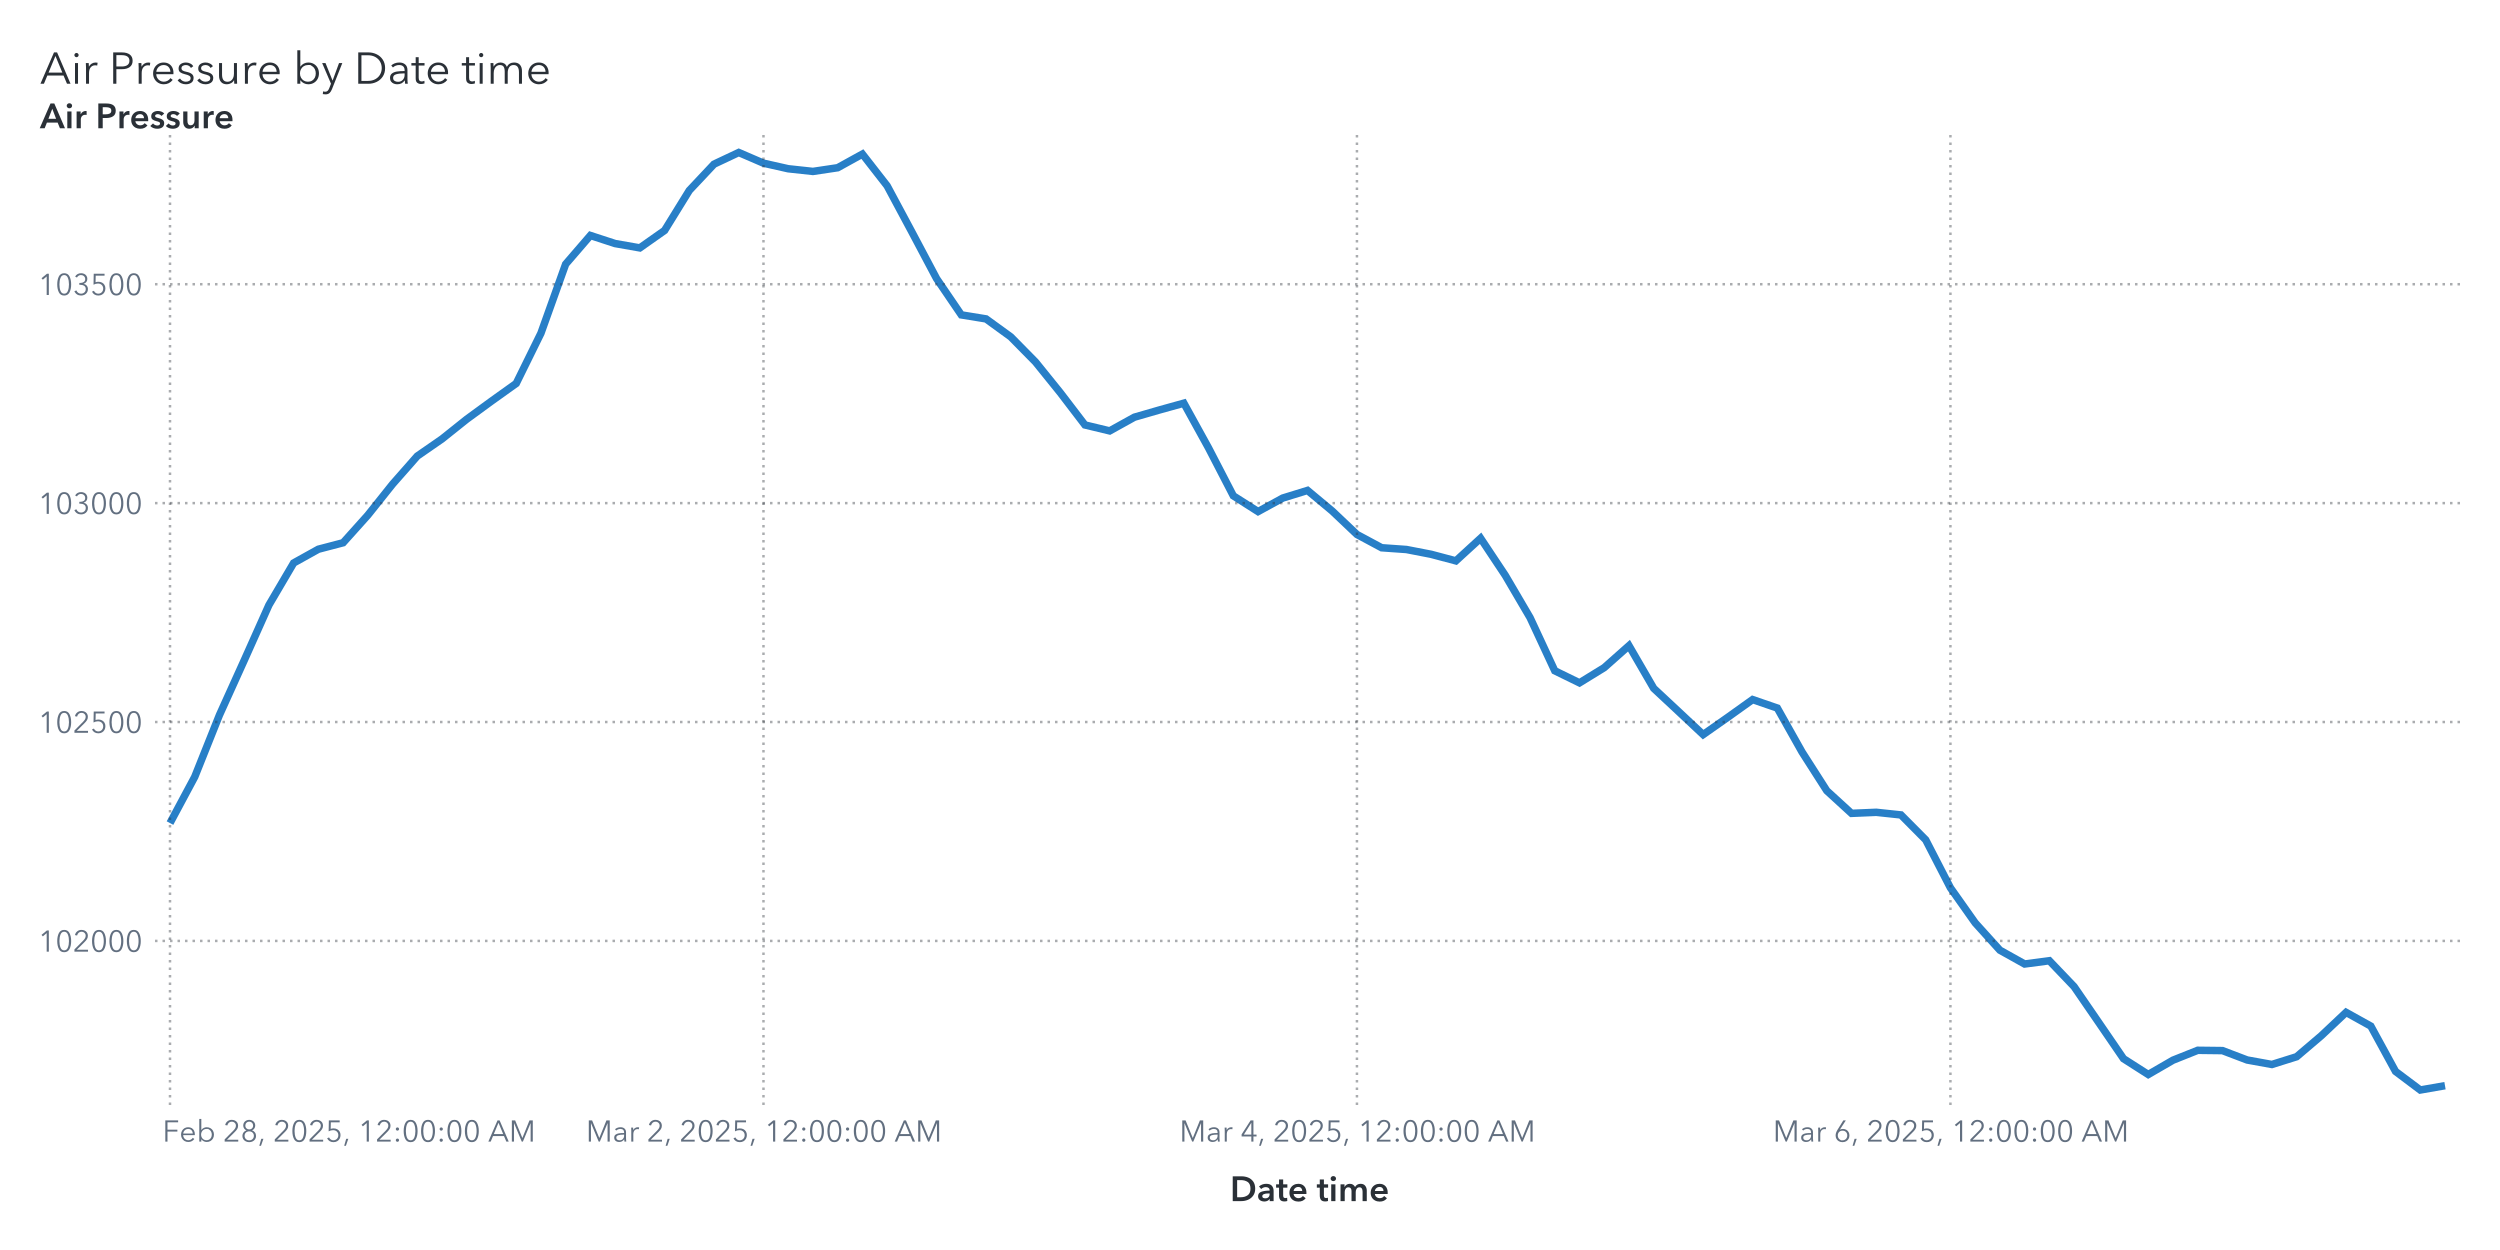
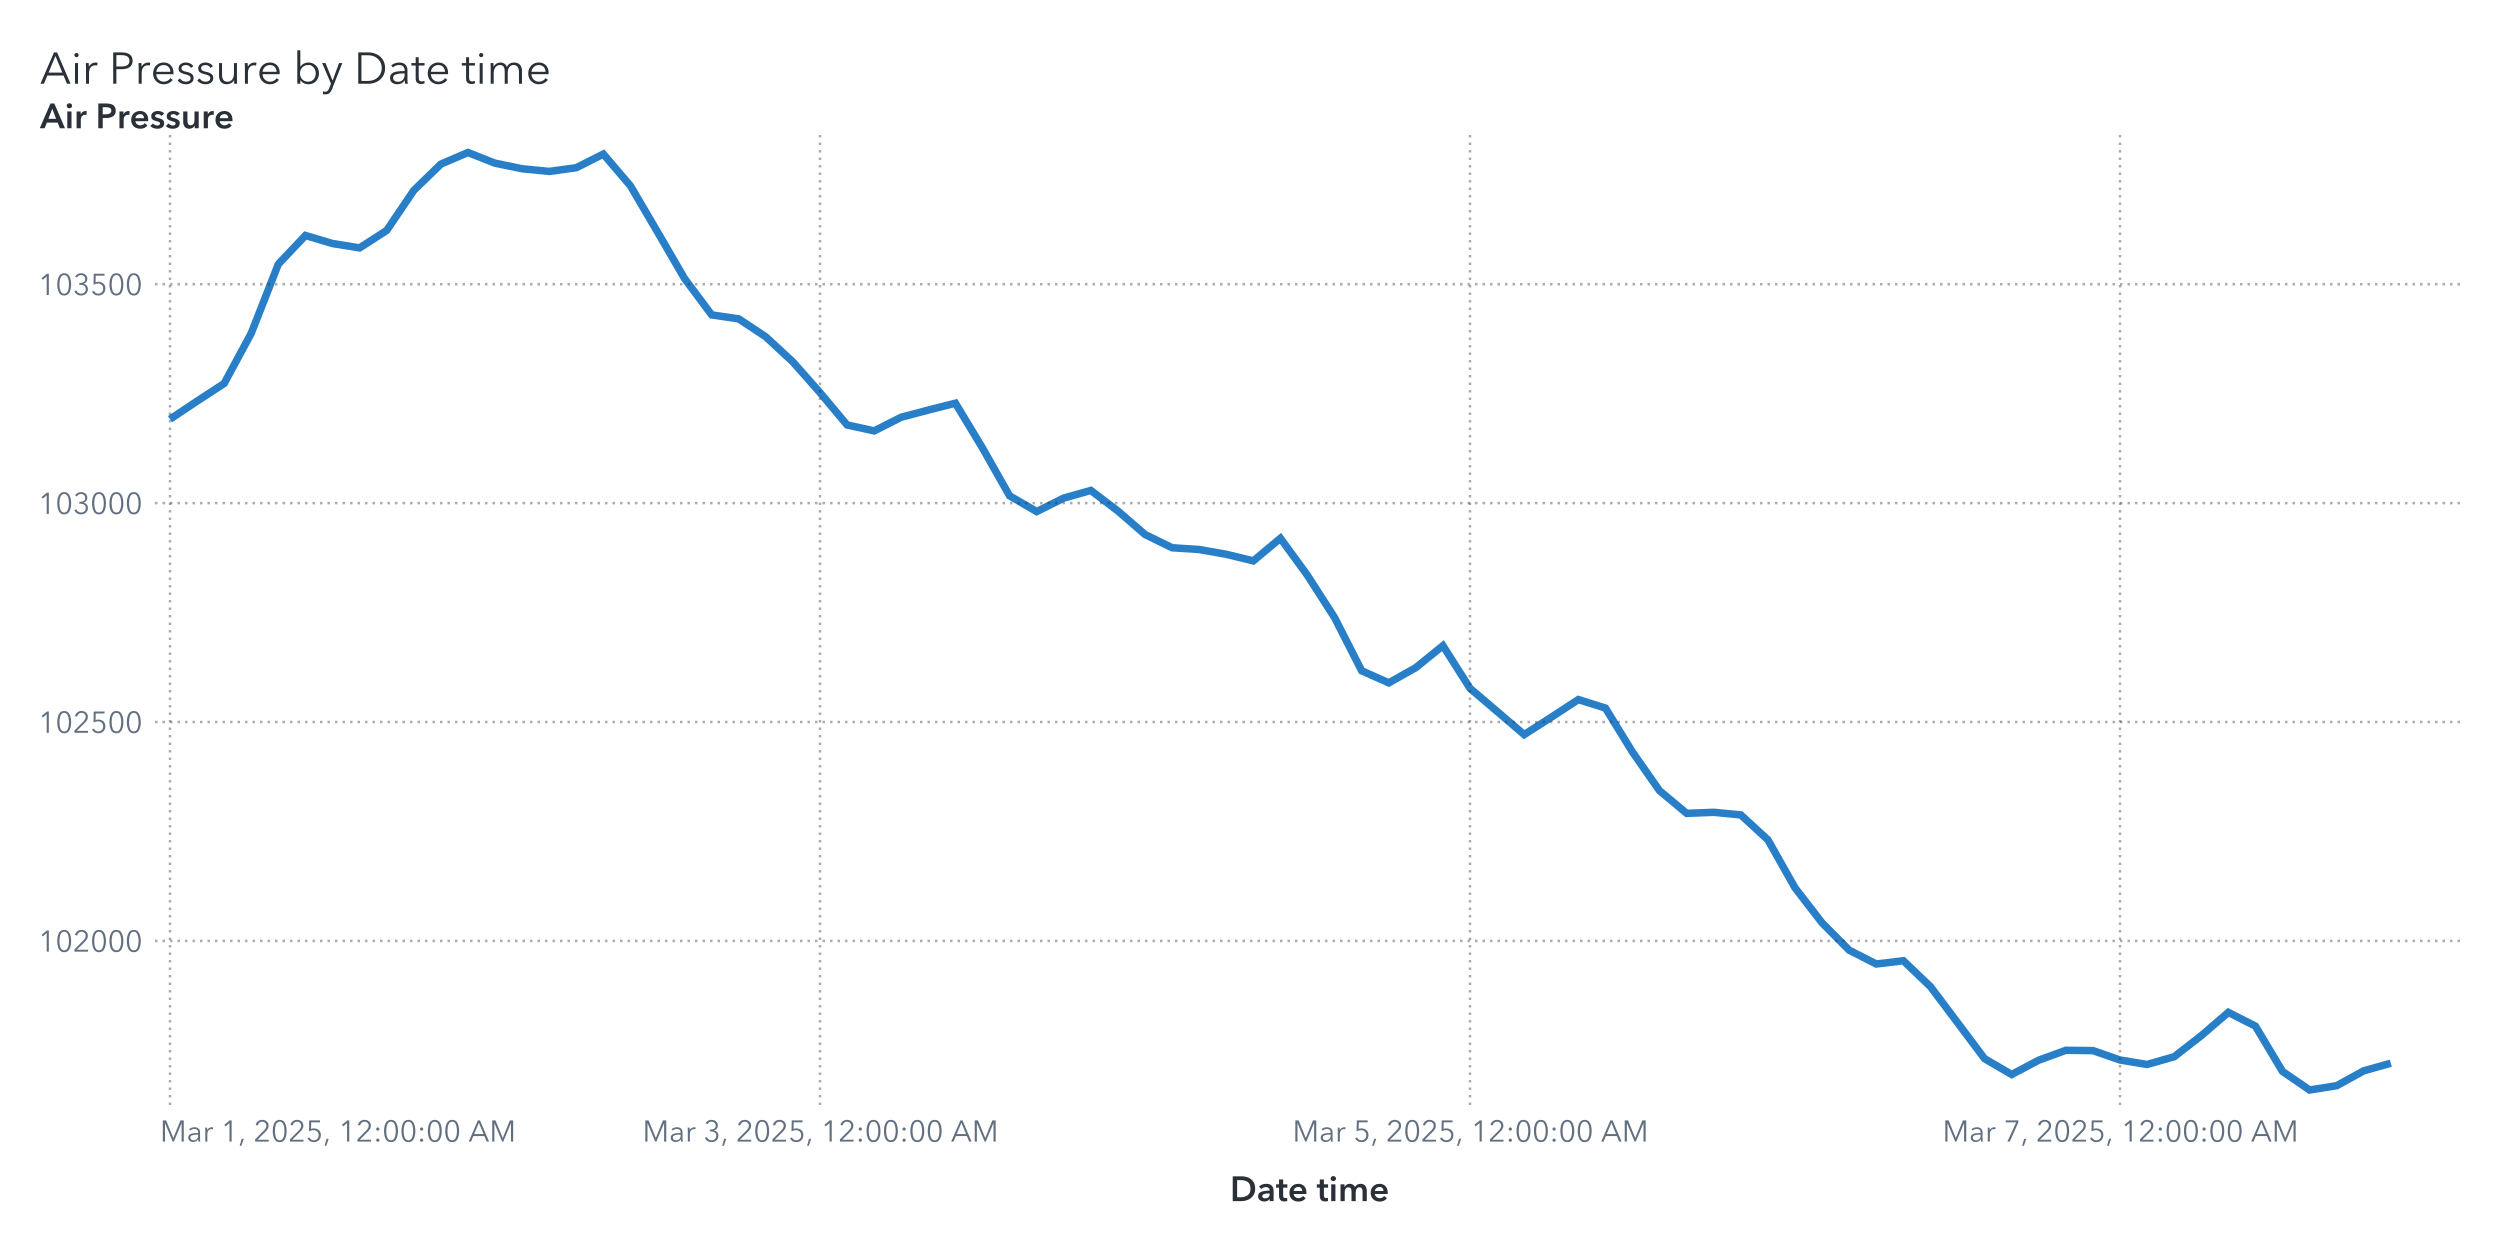
<svg xmlns="http://www.w3.org/2000/svg" xmlns:xlink="http://www.w3.org/1999/xlink" version="1.1" width="1000" height="500" viewBox="0 0 1000 500">
  <rect x="0" y="0" width="1000" height="500" fill="#ffffff">
</rect>
  <g>
    <rect x="0" y="0" rx="5" ry="5" width="1000.0" height="500.0" fill="#ffffff" opacity="0">
</rect>
    <rect x="0" y="0" rx="5" ry="5" width="1000.0" height="500.0" fill="#ffffff" opacity="0">
</rect>
    <rect x="0" y="0" rx="5" ry="5" width="1000.0" height="500.0" fill="#ffffff" opacity="0">
</rect>
    <rect x="0" y="0" rx="5" ry="5" width="1000.0" height="500.0" fill="#ffffff" opacity="0">
</rect>
    <g transform=" translate(16.0 -462.0)">
      <g transform="">
        <g fill="#2a3037" stroke="#2a3037" transform="translate(0 495.5) scale(0.0177 -0.0177)">
          <defs>
            <path id="g65/TT0" d="M89.0 0 L10.0 0 L316.0 708.0 L386.0 708.0 L690.0 0 L610.0 0 L532.0 186.0 L166.0 186.0 L89.0 0Z M193.0 252.0 L505.0 252.0 L349.0 628.0 L193.0 252.0Z">
</path>
          </defs>
          <use x="0" y="0" xlink:href="#g65/TT0" />
          <defs>
            <path id="g105/TT0" d="M125.0 600.0Q 106.0,600.0  91.5,614.0 T 77.0,648.0 Q 77.0,668.0  91.5,682.0 T 125.0,696.0 Q 144.0,696.0  158.5,682.0 T 173.0,648.0 Q 173.0,628.0  158.5,614.0 T 125.0,600.0 Z M159.0 0 L91.0 0 L91.0 468.0 L159.0 468.0 L159.0 0Z">
</path>
          </defs>
          <use x="700.0" y="0" xlink:href="#g105/TT0" />
          <defs>
            <path id="g114/TT0" d="M86.0 468.0 L151.0 468.0Q 155.0,418.0  155.0,388.0  L157.0 388.0Q 177.0,429.0  217.5,454.5 T 307.0,480.0 Q 334.0,480.0  352.0,475.0  L343.0 411.0Q 337.0,413.0  322.5,415.0 T 295.0,417.0 Q 236.0,417.0  197.0,372.5 T 158.0,240.0  L158.0 0 L90.0 0 L90.0 365.0Q 90.0,425.0  86.0,468.0 Z">
</path>
          </defs>
          <use x="950.0" y="0" xlink:href="#g114/TT0" />
          <defs>
            <path id="g80/TT0" d="M294.0 708.0Q 405.0,708.0  469.0,660.0 T 533.0,519.0 Q 533.0,426.0  468.0,377.5 T 292.0,329.0  L166.0 329.0 L166.0 0 L94.0 0 L94.0 708.0 L294.0 708.0Z M288.0 390.0Q 372.0,390.0  416.5,423.0 T 461.0,519.0 Q 461.0,583.0  416.5,614.5 T 288.0,646.0  L166.0 646.0 L166.0 390.0 L288.0 390.0Z">
</path>
          </defs>
          <use x="1560.0" y="0" xlink:href="#g80/TT0" />
          <use x="2140.0" y="0" xlink:href="#g114/TT0" />
          <defs>
            <path id="g101/TT0" d="M515.0 216.0 L127.0 216.0Q 128.0,169.0  150.5,130.5 T 212.0,69.0 T 298.0,46.0 Q 347.0,46.0  387.0,69.5 T 448.0,127.0  L499.0 87.0Q 421.0,-12.0  298.0,-12.0 Q 229.0,-12.0  174.0,20.0 T 87.5,108.0 T 56.0,234.0 Q 56.0,303.0  87.0,359.5 T 172.0,448.0 T 292.0,480.0 Q 363.0,480.0  413.5,449.5 T 490.0,366.0 T 516.0,248.0 Q 516.0,228.0  515.0,216.0 Z M292.0 423.0Q 248.0,423.0  211.5,402.0 T 153.0,345.5 T 128.0,270.0  L447.0 270.0Q 444.0,338.0  403.5,380.5 T 292.0,423.0 Z">
</path>
          </defs>
          <use x="2500.0" y="0" xlink:href="#g101/TT0" />
          <defs>
            <path id="g115/TT0" d="M224.0 423.0Q 183.0,423.0  154.0,404.5 T 125.0,350.0 Q 125.0,318.0  151.0,300.0 T 237.0,270.0 Q 320.0,253.0  359.5,220.0 T 399.0,133.0 Q 399.0,59.0  347.5,23.5 T 223.0,-12.0 Q 167.0,-12.0  118.0,11.0 T 38.0,79.0  L92.0 119.0Q 111.0,87.0  146.5,66.5 T 222.0,46.0 Q 270.0,46.0  301.0,65.5 T 332.0,128.0 Q 332.0,163.0  299.5,182.0 T 194.0,218.0 Q 136.0,232.0  98.0,258.5 T 60.0,344.0 Q 60.0,411.0  108.5,445.5 T 227.0,480.0 Q 277.0,480.0  323.0,457.5 T 391.0,396.0  L339.0 357.0Q 324.0,387.0  293.0,405.0 T 224.0,423.0 Z">
</path>
          </defs>
          <use x="3072.0" y="0" xlink:href="#g115/TT0" />
          <use x="3516.0" y="0" xlink:href="#g115/TT0" />
          <defs>
            <path id="g117/TT0" d="M426.0 80.0 L424.0 80.0Q 405.0,40.0  359.5,14.0 T 264.0,-12.0 Q 177.0,-12.0  131.5,40.0 T 86.0,181.0  L86.0 468.0 L154.0 468.0 L154.0 209.0Q 154.0,130.0  182.5,87.5 T 281.0,45.0 Q 319.0,45.0  351.0,65.5 T 403.0,127.0 T 423.0,228.0  L423.0 468.0 L491.0 468.0 L491.0 103.0Q 491.0,43.0  495.0,0  L430.0 0Q 426.0,50.0  426.0,80.0 Z">
</path>
          </defs>
          <use x="3960.0" y="0" xlink:href="#g117/TT0" />
          <use x="4541.0" y="0" xlink:href="#g114/TT0" />
          <use x="4901.0" y="0" xlink:href="#g101/TT0" />
          <defs>
            <path id="g98/TT0" d="M160.0 0 L92.0 0 L92.0 756.0 L160.0 756.0 L160.0 387.0 L162.0 387.0Q 191.0,431.0  239.0,455.5 T 339.0,480.0 Q 410.0,480.0  465.5,447.5 T 551.0,359.0 T 581.0,234.0 Q 581.0,165.0  551.0,109.0 T 465.5,20.5 T 339.0,-12.0 Q 287.0,-12.0  239.0,12.0 T 162.0,79.0  L160.0 79.0 L160.0 0Z M332.0 423.0Q 280.0,423.0  239.0,398.0 T 175.0,330.0 T 152.0,234.0 Q 152.0,181.0  175.0,138.0 T 239.0,70.5 T 332.0,46.0 Q 387.0,46.0  427.0,71.0 T 488.0,138.5 T 509.0,234.0 Q 509.0,287.0  488.0,330.0 T 427.0,398.0 T 387.0,423.0 Z">
</path>
          </defs>
          <use x="5723.0" y="0" xlink:href="#g98/TT0" />
          <defs>
            <path id="g121/TT0" d="M253.0 73.0 L398.0 468.0 L472.0 468.0 L239.0 -121.0Q 216.0,-180.0  182.5,-210.0 T 92.0,-240.0 Q 61.0,-240.0  31.0,-234.0  L38.0 -172.0Q 62.0,-180.0  88.0,-180.0 Q 121.0,-180.0  141.5,-159.5 T 178.0,-97.0  L216.0 1.0 L16.0 468.0 L92.0 468.0 L251.0 73.0 L253.0 73.0Z">
</path>
          </defs>
          <use x="6360.0" y="0" xlink:href="#g121/TT0" />
          <defs>
            <path id="g68/TT0" d="M329.0 708.0Q 421.0,708.0  507.0,667.5 T 647.0,546.5 T 701.0,354.0 Q 701.0,242.0  647.0,161.5 T 507.0,40.5 T 329.0,0  L94.0 0 L94.0 708.0 L329.0 708.0Z M309.0 64.0Q 411.0,64.0  482.5,105.0 T 589.5,212.0 T 625.0,354.0 Q 625.0,430.0  589.5,496.0 T 482.5,603.0 T 309.0,644.0  L166.0 644.0 L166.0 64.0 L309.0 64.0Z">
</path>
          </defs>
          <use x="7098.0" y="0" xlink:href="#g68/TT0" />
          <defs>
            <path id="g97/TT0" d="M260.0 423.0Q 220.0,423.0  183.0,408.0 T 121.0,368.0  L83.0 413.0Q 113.0,443.0  161.0,461.5 T 267.0,480.0 Q 347.0,480.0  398.0,436.0 T 449.0,310.0  L449.0 105.0Q 449.0,42.0  457.0,0  L396.0 0Q 389.0,40.0  389.0,76.0  L387.0 76.0Q 355.0,30.0  314.5,9.0 T 217.0,-12.0 Q 178.0,-12.0  141.0,2.5 T 79.5,49.0 T 55.0,130.0 Q 55.0,198.0  99.0,232.0 T 212.5,276.5 T 385.0,287.0  L385.0 302.0Q 385.0,362.0  353.0,392.5 T 260.0,423.0 Z M125.0 133.0Q 125.0,87.0  157.0,65.5 T 235.0,44.0 Q 304.0,44.0  344.5,89.0 T 385.0,199.0  L385.0 234.0 L365.0 234.0Q 259.0,234.0  192.0,213.5 T 125.0,133.0 Z">
</path>
          </defs>
          <use x="7855.0" y="0" xlink:href="#g97/TT0" />
          <defs>
            <path id="g116/TT0" d="M169.0 411.0 L169.0 138.0Q 169.0,89.0  187.0,70.5 T 239.0,52.0 Q 268.0,52.0  298.0,67.0  L301.0 8.0Q 264.0,-6.0  221.0,-6.0 Q 173.0,-6.0  137.0,22.0 T 101.0,119.0  L101.0 411.0 L4.0 411.0 L4.0 468.0 L101.0 468.0 L101.0 600.0 L169.0 600.0 L169.0 468.0 L301.0 468.0 L301.0 411.0 L169.0 411.0Z">
</path>
          </defs>
          <use x="8389.0" y="0" xlink:href="#g116/TT0" />
          <use x="8706.0" y="0" xlink:href="#g101/TT0" />
          <use x="9528.0" y="0" xlink:href="#g116/TT0" />
          <use x="9845.0" y="0" xlink:href="#g105/TT0" />
          <defs>
            <path id="g109/TT0" d="M311.0 480.0Q 356.0,480.0  395.0,458.0 T 455.0,381.0 Q 479.0,429.0  521.0,454.5 T 619.0,480.0 Q 706.0,480.0  751.5,428.0 T 797.0,287.0  L797.0 0 L729.0 0 L729.0 259.0Q 729.0,423.0  608.0,423.0 Q 540.0,423.0  507.5,372.5 T 475.0,249.0  L475.0 0 L407.0 0 L407.0 273.0Q 407.0,347.0  382.5,385.0 T 294.0,423.0 Q 260.0,423.0  228.5,402.5 T 177.5,340.5 T 158.0,240.0  L158.0 0 L90.0 0 L90.0 365.0Q 90.0,425.0  86.0,468.0  L151.0 468.0Q 155.0,418.0  155.0,388.0  L157.0 388.0Q 178.0,429.0  219.5,454.5 T 311.0,480.0 Z">
</path>
          </defs>
          <use x="10095.0" y="0" xlink:href="#g109/TT0" />
          <use x="10978.0" y="0" xlink:href="#g101/TT0" />
        </g>
        <text x="0" y="495.5" font-size="13.3pt" font-family="Avenir Next for SAS" fill="#2a3037" opacity="0">
Air Pressure by Date time</text>
      </g>
    </g>
    <g transform=" translate(16.0 -16.0)">
      <defs>
        <clipPath id="ClipPath0">
          <rect x="46" y="68" width="925" height="390">
</rect>
        </clipPath>
      </defs>
      <g clip-path="url(#ClipPath0)">
        <defs>
          <clipPath id="ClipPath1">
            <rect x="46" y="70" width="923" height="388">
</rect>
          </clipPath>
        </defs>
        <g clip-path="url(#ClipPath1)">
-           <polyline id="Polyline_6" points="52.0,345.23  61.89,326.75  71.78,302.01  81.67,280.16  91.57,258.02  101.46,241.19  111.35,235.69  121.24,233.1  131.13,222.07  141.02,209.67  150.91,198.43  160.8,191.58  170.7,183.68  180.59,176.45  190.48,169.38  200.37,149.29  210.26,121.66  220.15,110.19  230.04,113.42  239.93,115.16  249.83,108.19  259.72,92.18  269.61,81.66  279.5,77.0  289.39,81.27  299.28,83.5  309.17,84.57  319.07,83.09  328.96,77.63  338.85,90.33  348.74,108.78  358.63,127.43  368.52,141.95  378.41,143.56  388.3,150.74  398.2,160.79  408.09,173.04  417.98,185.98  427.87,188.36  437.76,182.88  447.65,180.02  457.54,177.27  467.43,195.21  477.33,214.33  487.22,220.63  497.11,215.22  507.0,212.17  516.89,220.41  526.78,229.79  536.67,235.1  546.57,235.8  556.46,237.72  566.35,240.35  576.24,231.3  586.13,246.18  596.02,263.05  605.91,284.31  615.8,289.14  625.7,283.05  635.59,274.27  645.48,291.33  655.37,300.56  665.26,309.84  675.15,302.9  685.04,295.83  694.93,299.23  704.83,316.83  714.72,332.29  724.61,341.34  734.5,340.92  744.39,341.97  754.28,351.94  764.17,371.13  774.07,385.14  783.96,396.08  793.85,401.6  803.74,400.29  813.63,410.64  823.52,425.03  833.41,439.48  843.3,445.8  853.2,440.07  863.09,436.12  872.98,436.24  882.87,440.0  892.76,441.79  902.65,438.69  912.54,430.27  922.43,420.95  932.33,426.45  942.22,444.57  952.11,452.0  962.0,450.27 " fill="none" stroke="#287fc7" stroke-width="3.0">
+           <polyline id="Polyline_6" points="52.0,183.68  62.83,176.45  73.67,169.38  84.5,149.29  95.33,121.66  106.17,110.19  117.0,113.42  127.83,115.16  138.67,108.19  149.5,92.18  160.33,81.66  171.17,77.0  182.0,81.27  192.83,83.5  203.67,84.57  214.5,83.09  225.33,77.63  236.17,90.33  247.0,108.78  257.83,127.43  268.67,141.95  279.5,143.56  290.33,150.74  301.17,160.79  312.0,173.04  322.83,185.98  333.67,188.36  344.5,182.88  355.33,180.02  366.17,177.27  377.0,195.21  387.83,214.33  398.67,220.63  409.5,215.22  420.33,212.17  431.17,220.41  442.0,229.79  452.83,235.1  463.67,235.8  474.5,237.72  485.33,240.35  496.17,231.3  507.0,246.18  517.83,263.05  528.67,284.31  539.5,289.14  550.33,283.05  561.17,274.27  572.0,291.33  582.83,300.56  593.67,309.84  604.5,302.9  615.33,295.83  626.17,299.23  637.0,316.83  647.83,332.29  658.67,341.34  669.5,340.92  680.33,341.97  691.17,351.94  702.0,371.13  712.83,385.14  723.67,396.08  734.5,401.6  745.33,400.29  756.17,410.64  767.0,425.03  777.83,439.48  788.67,445.8  799.5,440.07  810.33,436.12  821.17,436.24  832.0,440.0  842.83,441.79  853.67,438.69  864.5,430.27  875.33,420.95  886.17,426.45  897.0,444.57  907.83,452.0  918.67,450.27  929.5,444.33  940.33,441.28 " fill="none" stroke="#287fc7" stroke-width="3.0">
</polyline>
        </g>
        <path d="M46.0 392.37L969.0 392.37" stroke="#2a3037" stroke-dasharray="1,2" fill="none" opacity="0.4">
</path>
        <path d="M46.0 304.81L969.0 304.81" stroke="#2a3037" stroke-dasharray="1,2" fill="none" opacity="0.4">
</path>
        <path d="M46.0 217.25L969.0 217.25" stroke="#2a3037" stroke-dasharray="1,2" fill="none" opacity="0.4">
</path>
        <path d="M46.0 129.69L969.0 129.69" stroke="#2a3037" stroke-dasharray="1,2" fill="none" opacity="0.4">
</path>
        <path d="M52.0 458.0L52.0 70.0" stroke="#2a3037" stroke-dasharray="1,2" fill="none" opacity="0.4">
</path>
-         <path d="M289.39 458.0L289.39 70.0" stroke="#2a3037" stroke-dasharray="1,2" fill="none" opacity="0.4">
- </path>
-         <path d="M526.78 458.0L526.78 70.0" stroke="#2a3037" stroke-dasharray="1,2" fill="none" opacity="0.4">
- </path>
-         <path d="M764.17 458.0L764.17 70.0" stroke="#2a3037" stroke-dasharray="1,2" fill="none" opacity="0.4">
+         <path d="M312.0 458.0L312.0 70.0" stroke="#2a3037" stroke-dasharray="1,2" fill="none" opacity="0.4">
+ </path>
+         <path d="M572.0 458.0L572.0 70.0" stroke="#2a3037" stroke-dasharray="1,2" fill="none" opacity="0.4">
+ </path>
+         <path d="M832.0 458.0L832.0 70.0" stroke="#2a3037" stroke-dasharray="1,2" fill="none" opacity="0.4">
</path>
      </g>
      <defs>
        <clipPath id="ClipPath2">
          <rect x="0" y="71" width="46" height="387">
</rect>
        </clipPath>
      </defs>
      <g clip-path="url(#ClipPath2)">
        <g fill="#626f80" stroke="#626f80" transform="translate(-0.76 396.67) scale(0.012 -0.012)">
          <defs>
            <path id="g49/TT0" d="M358.0 0 L286.0 0 L286.0 619.0 L158.0 510.0 L114.0 560.0 L294.0 708.0 L358.0 708.0 L358.0 0Z">
</path>
          </defs>
          <use x="0" y="0" xlink:href="#g49/TT0" />
          <defs>
            <path id="g48/TT0" d="M522.0 353.0Q 522.0,195.0  467.0,88.5 T 290.0,-18.0 Q 167.0,-18.0  112.5,88.5 T 58.0,353.0 Q 58.0,512.0  112.5,619.0 T 290.0,726.0 Q 412.0,726.0  467.0,618.5 T 522.0,353.0 Z M131.0 353.0Q 131.0,226.0  167.5,135.0 T 290.0,44.0 Q 375.0,44.0  412.0,135.5 T 449.0,353.0 Q 449.0,480.0  412.0,572.5 T 290.0,665.0 Q 204.0,665.0  167.5,573.0 T 131.0,353.0 Z">
</path>
          </defs>
          <use x="580.0" y="0" xlink:href="#g48/TT0" />
          <defs>
            <path id="g50/TT0" d="M51.0 0 L51.0 75.0 L341.0 368.0Q 380.0,408.0  403.0,447.0 T 426.0,530.0 Q 426.0,590.0  385.5,627.5 T 286.0,665.0 Q 230.0,665.0  191.0,630.0 T 140.0,539.0  L69.0 553.0Q 84.0,629.0  144.0,677.5 T 286.0,726.0 Q 344.0,726.0  392.5,703.5 T 470.0,637.0 T 499.0,531.0 Q 499.0,469.0  470.0,421.5 T 384.0,317.0  L129.0 64.0 L504.0 64.0 L504.0 0 L51.0 0Z">
</path>
          </defs>
          <use x="1160.0" y="0" xlink:href="#g50/TT0" />
          <use x="1740.0" y="0" xlink:href="#g48/TT0" />
          <use x="2320.0" y="0" xlink:href="#g48/TT0" />
          <use x="2900.0" y="0" xlink:href="#g48/TT0" />
        </g>
-         <text id="Text_101" x="41.0" y="396.67" font-size="9.0pt" font-family="Avenir Next for SAS" fill="#626f80" text-anchor="end" opacity="0">
+         <text id="Text_91" x="41.0" y="396.67" font-size="9.0pt" font-family="Avenir Next for SAS" fill="#626f80" text-anchor="end" opacity="0">
102000</text>
        <g fill="#626f80" stroke="#626f80" transform="translate(-0.76 309.11) scale(0.012 -0.012)">
          <use x="0" y="0" xlink:href="#g49/TT0" />
          <use x="580.0" y="0" xlink:href="#g48/TT0" />
          <use x="1160.0" y="0" xlink:href="#g50/TT0" />
          <defs>
            <path id="g53/TT0" d="M180.0 644.0 L175.0 425.0Q 219.0,441.0  273.0,441.0 Q 339.0,441.0  391.5,413.0 T 473.5,334.5 T 503.0,219.0 Q 503.0,151.0  473.5,97.0 T 390.5,12.5 T 268.0,-18.0 Q 194.0,-18.0  140.0,16.0 T 56.0,111.0  L121.0 140.0Q 140.0,96.0  179.0,70.0 T 264.0,44.0 Q 311.0,44.0  349.0,66.0 T 408.5,126.5 T 430.0,212.0 Q 430.0,289.0  380.5,335.5 T 254.0,382.0 Q 180.0,382.0  107.0,343.0  L114.0 708.0 L475.0 708.0 L475.0 644.0 L180.0 644.0Z">
</path>
          </defs>
          <use x="1740.0" y="0" xlink:href="#g53/TT0" />
          <use x="2320.0" y="0" xlink:href="#g48/TT0" />
          <use x="2900.0" y="0" xlink:href="#g48/TT0" />
        </g>
-         <text id="Text_102" x="41.0" y="309.11" font-size="9.0pt" font-family="Avenir Next for SAS" fill="#626f80" text-anchor="end" opacity="0">
+         <text id="Text_92" x="41.0" y="309.11" font-size="9.0pt" font-family="Avenir Next for SAS" fill="#626f80" text-anchor="end" opacity="0">
102500</text>
        <g fill="#626f80" stroke="#626f80" transform="translate(-0.76 221.55) scale(0.012 -0.012)">
          <use x="0" y="0" xlink:href="#g49/TT0" />
          <use x="580.0" y="0" xlink:href="#g48/TT0" />
          <defs>
            <path id="g51/TT0" d="M245.0 402.0Q 319.0,402.0  364.5,433.5 T 410.0,532.0 Q 410.0,590.0  369.0,627.5 T 270.0,665.0 Q 226.0,665.0  191.0,643.5 T 135.0,582.0  L74.0 614.0Q 106.0,670.0  157.0,698.0 T 274.0,726.0 Q 331.0,726.0  378.0,703.5 T 453.0,638.0 T 481.0,536.0 Q 481.0,475.0  446.5,432.0 T 358.0,374.0  L358.0 372.0Q 421.0,359.0  461.0,312.0 T 501.0,196.0 Q 501.0,131.0  470.0,82.5 T 387.0,8.0 T 273.0,-18.0 Q 196.0,-18.0  137.5,19.5 T 49.0,127.0  L117.0 152.0Q 135.0,102.0  177.0,73.0 T 273.0,44.0 Q 314.0,44.0  350.0,62.5 T 407.5,115.5 T 429.0,196.0 Q 429.0,271.0  376.0,305.5 T 245.0,340.0  L214.0 340.0 L214.0 402.0 L245.0 402.0Z">
</path>
          </defs>
          <use x="1160.0" y="0" xlink:href="#g51/TT0" />
          <use x="1740.0" y="0" xlink:href="#g48/TT0" />
          <use x="2320.0" y="0" xlink:href="#g48/TT0" />
          <use x="2900.0" y="0" xlink:href="#g48/TT0" />
        </g>
-         <text id="Text_103" x="41.0" y="221.55" font-size="9.0pt" font-family="Avenir Next for SAS" fill="#626f80" text-anchor="end" opacity="0">
+         <text id="Text_93" x="41.0" y="221.55" font-size="9.0pt" font-family="Avenir Next for SAS" fill="#626f80" text-anchor="end" opacity="0">
103000</text>
        <g fill="#626f80" stroke="#626f80" transform="translate(-0.76 134.0) scale(0.012 -0.012)">
          <use x="0" y="0" xlink:href="#g49/TT0" />
          <use x="580.0" y="0" xlink:href="#g48/TT0" />
          <use x="1160.0" y="0" xlink:href="#g51/TT0" />
          <use x="1740.0" y="0" xlink:href="#g53/TT0" />
          <use x="2320.0" y="0" xlink:href="#g48/TT0" />
          <use x="2900.0" y="0" xlink:href="#g48/TT0" />
        </g>
-         <text id="Text_104" x="41.0" y="134.0" font-size="9.0pt" font-family="Avenir Next for SAS" fill="#626f80" text-anchor="end" opacity="0">
+         <text id="Text_94" x="41.0" y="134.0" font-size="9.0pt" font-family="Avenir Next for SAS" fill="#626f80" text-anchor="end" opacity="0">
103500</text>
      </g>
      <g fill="#2a3037" stroke="#2a3037" transform="translate(0 67.31) scale(0.014 -0.014)">
        <defs>
          <path id="g65/TT1" d="M300.0 708.0 L409.0 708.0 L714.0 0 L570.0 0 L504.0 162.0 L197.0 162.0 L133.0 0 L-8.0 0 L300.0 708.0Z M460.0 270.0 L351.0 558.0 L240.0 270.0 L460.0 270.0Z">
</path>
        </defs>
        <use x="0" y="0" xlink:href="#g65/TT1" />
        <defs>
          <path id="g105/TT1" d="M133.0 715.0Q 166.0,715.0  188.5,694.5 T 211.0,643.0 Q 211.0,612.0  188.5,591.5 T 133.0,571.0 Q 101.0,571.0  79.0,592.5 T 57.0,643.0 Q 57.0,672.0  79.0,693.5 T 133.0,715.0 Z M74.0 480.0 L194.0 480.0 L194.0 0 L74.0 0 L74.0 480.0Z">
</path>
        </defs>
        <use x="706.0" y="0" xlink:href="#g105/TT1" />
        <defs>
          <path id="g114/TT1" d="M187.0 480.0 L187.0 400.0 L189.0 400.0Q 209.0,443.0  246.0,468.5 T 329.0,494.0 Q 346.0,494.0  358.0,491.0  L358.0 381.0Q 338.0,386.0  321.0,386.0 Q 272.0,386.0  243.0,363.0 T 203.0,310.5 T 192.0,257.0  L192.0 0 L72.0 0 L72.0 480.0 L187.0 480.0Z">
</path>
        </defs>
        <use x="974.0" y="0" xlink:href="#g114/TT1" />
        <defs>
          <path id="g80/TT1" d="M309.0 708.0Q 576.0,708.0  576.0,503.0 Q 576.0,393.0  500.0,343.0 T 301.0,293.0  L204.0 293.0 L204.0 0 L78.0 0 L78.0 708.0 L309.0 708.0Z M449.0 503.0Q 449.0,560.0  407.5,581.0 T 296.0,602.0  L204.0 602.0 L204.0 399.0 L292.0 399.0Q 363.0,399.0  406.0,422.0 T 449.0,503.0 Z">
</path>
        </defs>
        <use x="1588.0" y="0" xlink:href="#g80/TT1" />
        <use x="2198.0" y="0" xlink:href="#g114/TT1" />
        <defs>
          <path id="g101/TT1" d="M529.0 202.0 L164.0 202.0Q 168.0,152.0  208.0,118.0 T 301.0,84.0 Q 384.0,84.0  428.0,146.0  L508.0 82.0Q 437.0,-14.0  302.0,-14.0 Q 228.0,-14.0  169.5,16.5 T 77.5,104.0 T 44.0,237.0 Q 44.0,313.0  77.0,371.5 T 168.0,462.0 T 298.0,494.0 Q 402.0,494.0  466.0,427.0 T 530.0,234.0 Q 530.0,213.0  529.0,202.0 Z M297.0 404.0Q 244.0,404.0  206.0,371.0 T 164.0,288.0  L410.0 288.0Q 410.0,338.0  381.0,371.0 T 297.0,404.0 Z">
</path>
        </defs>
        <use x="2562.0" y="0" xlink:href="#g101/TT1" />
        <defs>
          <path id="g115/TT1" d="M230.0 404.0Q 198.0,404.0  175.5,391.0 T 153.0,352.0 Q 153.0,327.0  176.0,315.0 T 257.0,289.0 Q 325.0,273.0  368.5,241.0 T 412.0,146.0 Q 412.0,64.0  355.5,25.0 T 212.0,-14.0 Q 155.0,-14.0  102.0,7.0 T 15.0,65.0  L94.0 139.0Q 114.0,112.0  146.5,95.5 T 217.0,79.0 Q 248.0,79.0  271.0,93.0 T 294.0,136.0 Q 294.0,164.0  269.5,177.5 T 184.0,205.0 Q 119.0,221.0  80.5,250.5 T 42.0,341.0 Q 42.0,416.0  98.0,455.0 T 233.0,494.0 Q 287.0,494.0  336.0,475.0 T 413.0,421.0  L335.0 352.0Q 318.0,374.0  290.0,389.0 T 230.0,404.0 Z">
</path>
        </defs>
        <use x="3136.0" y="0" xlink:href="#g115/TT1" />
        <use x="3580.0" y="0" xlink:href="#g115/TT1" />
        <defs>
          <path id="g117/TT1" d="M396.0 0 L396.0 77.0 L394.0 77.0Q 377.0,39.0  336.5,12.5 T 245.0,-14.0 Q 157.0,-14.0  112.5,42.5 T 68.0,180.0  L68.0 480.0 L188.0 480.0 L188.0 214.0Q 188.0,86.0  278.0,86.0 Q 332.0,86.0  361.0,124.5 T 390.0,216.0  L390.0 480.0 L510.0 480.0 L510.0 0 L396.0 0Z">
</path>
        </defs>
        <use x="4024.0" y="0" xlink:href="#g117/TT1" />
        <use x="4606.0" y="0" xlink:href="#g114/TT1" />
        <use x="4970.0" y="0" xlink:href="#g101/TT1" />
      </g>
-       <text id="Text_105" x="0" y="67.31" font-size="10.5pt" font-family="Avenir Next for SAS" font-weight="bold" fill="#2a3037" text-anchor="start" opacity="0">
+       <text id="Text_95" x="0" y="67.31" font-size="10.5pt" font-family="Avenir Next for SAS" font-weight="bold" fill="#2a3037" text-anchor="start" opacity="0">
Air Pressure</text>
      <defs>
        <clipPath id="ClipPath3">
          <rect x="46" y="458" width="922" height="42">
</rect>
        </clipPath>
      </defs>
      <g clip-path="url(#ClipPath3)">
-         <g fill="#626f80" stroke="#626f80" transform="translate(49.0 472.65) scale(0.012 -0.012)">
-           <defs>
-             <path id="g70/TT0" d="M166.0 0 L94.0 0 L94.0 708.0 L521.0 708.0 L521.0 644.0 L166.0 644.0 L166.0 398.0 L496.0 398.0 L496.0 335.0 L166.0 335.0 L166.0 0Z">
- </path>
-           </defs>
-           <use x="0" y="0" xlink:href="#g70/TT0" />
-           <use x="562.0" y="0" xlink:href="#g101/TT0" />
-           <use x="1134.0" y="0" xlink:href="#g98/TT0" />
-           <use x="2021.0" y="0" xlink:href="#g50/TT0" />
-           <defs>
-             <path id="g56/TT0" d="M517.0 186.0Q 517.0,126.0  486.0,79.5 T 403.0,7.5 T 290.0,-18.0 Q 229.0,-18.0  177.0,7.5 T 94.0,79.5 T 63.0,186.0 Q 63.0,256.0  100.5,306.5 T 197.0,375.0  L197.0 377.0Q 150.0,393.0  120.0,437.5 T 90.0,537.0 Q 90.0,593.0  117.0,636.0 T 190.0,702.5 T 290.0,726.0 Q 344.0,726.0  390.0,702.5 T 463.0,636.0 T 490.0,537.0 Q 490.0,482.0  460.0,437.5 T 383.0,377.0  L383.0 375.0Q 442.0,358.0  479.5,307.0 T 517.0,186.0 Z M290.0 406.0Q 345.0,406.0  382.5,442.0 T 420.0,533.0 Q 420.0,590.0  383.0,627.5 T 290.0,665.0 Q 234.0,665.0  197.0,627.5 T 160.0,533.0 Q 160.0,478.0  197.5,442.0 T 290.0,406.0 Z M290.0 43.0Q 359.0,43.0  402.0,86.0 T 445.0,194.0 Q 445.0,258.0  402.0,300.0 T 290.0,342.0 Q 221.0,342.0  178.0,300.0 T 135.0,194.0 Q 135.0,129.0  178.0,86.0 T 290.0,43.0 Z">
- </path>
-           </defs>
-           <use x="2601.0" y="0" xlink:href="#g56/TT0" />
-           <defs>
-             <path id="g44/TT0" d="M102.0 -140.0 L45.0 -140.0 L112.0 95.0 L183.0 95.0 L102.0 -140.0Z">
- </path>
-           </defs>
-           <use x="3181.0" y="0" xlink:href="#g44/TT0" />
-           <use x="3691.0" y="0" xlink:href="#g50/TT0" />
-           <use x="4271.0" y="0" xlink:href="#g48/TT0" />
-           <use x="4851.0" y="0" xlink:href="#g50/TT0" />
-           <use x="5431.0" y="0" xlink:href="#g53/TT0" />
-           <use x="6011.0" y="0" xlink:href="#g44/TT0" />
-           <use x="6521.0" y="0" xlink:href="#g49/TT0" />
-           <use x="7101.0" y="0" xlink:href="#g50/TT0" />
-           <defs>
-             <path id="g58/TT0" d="M150.0 366.0Q 127.0,366.0  111.5,382.0 T 96.0,420.0 Q 96.0,442.0  111.5,458.0 T 150.0,474.0 Q 173.0,474.0  188.5,458.0 T 204.0,420.0 Q 204.0,398.0  188.5,382.0 T 150.0,366.0 Z M150.0 -6.0Q 127.0,-6.0  111.5,10.0 T 96.0,48.0 Q 96.0,70.0  111.5,86.0 T 150.0,102.0 Q 173.0,102.0  188.5,86.0 T 204.0,48.0 Q 204.0,26.0  188.5,10.0 T 150.0,-6.0 Z">
- </path>
-           </defs>
-           <use x="7681.0" y="0" xlink:href="#g58/TT0" />
-           <use x="7981.0" y="0" xlink:href="#g48/TT0" />
-           <use x="8561.0" y="0" xlink:href="#g48/TT0" />
-           <use x="9141.0" y="0" xlink:href="#g58/TT0" />
-           <use x="9441.0" y="0" xlink:href="#g48/TT0" />
-           <use x="10021.0" y="0" xlink:href="#g48/TT0" />
-           <use x="10851.0" y="0" xlink:href="#g65/TT0" />
+         <g fill="#626f80" stroke="#626f80" transform="translate(48.0 472.65) scale(0.012 -0.012)">
          <defs>
            <path id="g77/TT0" d="M444.0 122.0 L445.0 122.0 L682.0 708.0 L792.0 708.0 L792.0 0 L720.0 0 L720.0 615.0 L718.0 615.0 L462.0 0 L424.0 0 L168.0 615.0 L166.0 615.0 L166.0 0 L94.0 0 L94.0 708.0 L204.0 708.0 L444.0 122.0Z">
</path>
          </defs>
-           <use x="11551.0" y="0" xlink:href="#g77/TT0" />
-         </g>
-         <text id="Text_107" x="123.0" y="472.65" font-size="9.0pt" font-family="Avenir Next for SAS" fill="#626f80" text-anchor="middle" opacity="0">
- Feb 28, 2025, 12:00:00 AM</text>
-         <g fill="#626f80" stroke="#626f80" transform="translate(218.39 472.65) scale(0.012 -0.012)">
          <use x="0" y="0" xlink:href="#g77/TT0" />
          <use x="886.0" y="0" xlink:href="#g97/TT0" />
          <use x="1420.0" y="0" xlink:href="#g114/TT0" />
-           <use x="2030.0" y="0" xlink:href="#g50/TT0" />
+           <use x="2030.0" y="0" xlink:href="#g49/TT0" />
+           <defs>
+             <path id="g44/TT0" d="M102.0 -140.0 L45.0 -140.0 L112.0 95.0 L183.0 95.0 L102.0 -140.0Z">
+ </path>
+           </defs>
+           <use x="2610.0" y="0" xlink:href="#g44/TT0" />
+           <use x="3120.0" y="0" xlink:href="#g50/TT0" />
+           <use x="3700.0" y="0" xlink:href="#g48/TT0" />
+           <use x="4280.0" y="0" xlink:href="#g50/TT0" />
+           <use x="4860.0" y="0" xlink:href="#g53/TT0" />
+           <use x="5440.0" y="0" xlink:href="#g44/TT0" />
+           <use x="5950.0" y="0" xlink:href="#g49/TT0" />
+           <use x="6530.0" y="0" xlink:href="#g50/TT0" />
+           <defs>
+             <path id="g58/TT0" d="M150.0 366.0Q 127.0,366.0  111.5,382.0 T 96.0,420.0 Q 96.0,442.0  111.5,458.0 T 150.0,474.0 Q 173.0,474.0  188.5,458.0 T 204.0,420.0 Q 204.0,398.0  188.5,382.0 T 150.0,366.0 Z M150.0 -6.0Q 127.0,-6.0  111.5,10.0 T 96.0,48.0 Q 96.0,70.0  111.5,86.0 T 150.0,102.0 Q 173.0,102.0  188.5,86.0 T 204.0,48.0 Q 204.0,26.0  188.5,10.0 T 150.0,-6.0 Z">
+ </path>
+           </defs>
+           <use x="7110.0" y="0" xlink:href="#g58/TT0" />
+           <use x="7410.0" y="0" xlink:href="#g48/TT0" />
+           <use x="7990.0" y="0" xlink:href="#g48/TT0" />
+           <use x="8570.0" y="0" xlink:href="#g58/TT0" />
+           <use x="8870.0" y="0" xlink:href="#g48/TT0" />
+           <use x="9450.0" y="0" xlink:href="#g48/TT0" />
+           <use x="10280.0" y="0" xlink:href="#g65/TT0" />
+           <use x="10980.0" y="0" xlink:href="#g77/TT0" />
+         </g>
+         <text id="Text_97" x="119.0" y="472.65" font-size="9.0pt" font-family="Avenir Next for SAS" fill="#626f80" text-anchor="middle" opacity="0">
+ Mar 1, 2025, 12:00:00 AM</text>
+         <g fill="#626f80" stroke="#626f80" transform="translate(241.0 472.65) scale(0.012 -0.012)">
+           <use x="0" y="0" xlink:href="#g77/TT0" />
+           <use x="886.0" y="0" xlink:href="#g97/TT0" />
+           <use x="1420.0" y="0" xlink:href="#g114/TT0" />
+           <use x="2030.0" y="0" xlink:href="#g51/TT0" />
          <use x="2610.0" y="0" xlink:href="#g44/TT0" />
          <use x="3120.0" y="0" xlink:href="#g50/TT0" />
          <use x="3700.0" y="0" xlink:href="#g48/TT0" />
          <use x="4280.0" y="0" xlink:href="#g50/TT0" />
          <use x="4860.0" y="0" xlink:href="#g53/TT0" />
          <use x="5440.0" y="0" xlink:href="#g44/TT0" />
          <use x="5950.0" y="0" xlink:href="#g49/TT0" />
          <use x="6530.0" y="0" xlink:href="#g50/TT0" />
          <use x="7110.0" y="0" xlink:href="#g58/TT0" />
          <use x="7410.0" y="0" xlink:href="#g48/TT0" />
          <use x="7990.0" y="0" xlink:href="#g48/TT0" />
          <use x="8570.0" y="0" xlink:href="#g58/TT0" />
          <use x="8870.0" y="0" xlink:href="#g48/TT0" />
          <use x="9450.0" y="0" xlink:href="#g48/TT0" />
          <use x="10280.0" y="0" xlink:href="#g65/TT0" />
          <use x="10980.0" y="0" xlink:href="#g77/TT0" />
        </g>
-         <text id="Text_108" x="289.39" y="472.65" font-size="9.0pt" font-family="Avenir Next for SAS" fill="#626f80" text-anchor="middle" opacity="0">
- Mar 2, 2025, 12:00:00 AM</text>
-         <g fill="#626f80" stroke="#626f80" transform="translate(455.78 472.65) scale(0.012 -0.012)">
+         <text id="Text_98" x="312.0" y="472.65" font-size="9.0pt" font-family="Avenir Next for SAS" fill="#626f80" text-anchor="middle" opacity="0">
+ Mar 3, 2025, 12:00:00 AM</text>
+         <g fill="#626f80" stroke="#626f80" transform="translate(501.0 472.65) scale(0.012 -0.012)">
          <use x="0" y="0" xlink:href="#g77/TT0" />
          <use x="886.0" y="0" xlink:href="#g97/TT0" />
          <use x="1420.0" y="0" xlink:href="#g114/TT0" />
-           <defs>
-             <path id="g52/TT0" d="M436.0 234.0 L540.0 234.0 L540.0 171.0 L436.0 171.0 L436.0 0 L366.0 0 L366.0 171.0 L42.0 171.0 L42.0 241.0 L342.0 708.0 L436.0 708.0 L436.0 234.0Z M366.0 627.0 L364.0 627.0 L117.0 234.0 L366.0 234.0 L366.0 627.0Z">
- </path>
-           </defs>
-           <use x="2030.0" y="0" xlink:href="#g52/TT0" />
+           <use x="2030.0" y="0" xlink:href="#g53/TT0" />
          <use x="2610.0" y="0" xlink:href="#g44/TT0" />
          <use x="3120.0" y="0" xlink:href="#g50/TT0" />
          <use x="3700.0" y="0" xlink:href="#g48/TT0" />
          <use x="4280.0" y="0" xlink:href="#g50/TT0" />
          <use x="4860.0" y="0" xlink:href="#g53/TT0" />
          <use x="5440.0" y="0" xlink:href="#g44/TT0" />
          <use x="5950.0" y="0" xlink:href="#g49/TT0" />
          <use x="6530.0" y="0" xlink:href="#g50/TT0" />
          <use x="7110.0" y="0" xlink:href="#g58/TT0" />
          <use x="7410.0" y="0" xlink:href="#g48/TT0" />
          <use x="7990.0" y="0" xlink:href="#g48/TT0" />
          <use x="8570.0" y="0" xlink:href="#g58/TT0" />
          <use x="8870.0" y="0" xlink:href="#g48/TT0" />
          <use x="9450.0" y="0" xlink:href="#g48/TT0" />
          <use x="10280.0" y="0" xlink:href="#g65/TT0" />
          <use x="10980.0" y="0" xlink:href="#g77/TT0" />
        </g>
-         <text id="Text_109" x="526.78" y="472.65" font-size="9.0pt" font-family="Avenir Next for SAS" fill="#626f80" text-anchor="middle" opacity="0">
- Mar 4, 2025, 12:00:00 AM</text>
-         <g fill="#626f80" stroke="#626f80" transform="translate(693.17 472.65) scale(0.012 -0.012)">
+         <text id="Text_99" x="572.0" y="472.65" font-size="9.0pt" font-family="Avenir Next for SAS" fill="#626f80" text-anchor="middle" opacity="0">
+ Mar 5, 2025, 12:00:00 AM</text>
+         <g fill="#626f80" stroke="#626f80" transform="translate(761.0 472.65) scale(0.012 -0.012)">
          <use x="0" y="0" xlink:href="#g77/TT0" />
          <use x="886.0" y="0" xlink:href="#g97/TT0" />
          <use x="1420.0" y="0" xlink:href="#g114/TT0" />
          <defs>
-             <path id="g54/TT0" d="M203.0 397.0Q 218.0,409.0  247.0,416.0 T 304.0,423.0 Q 365.0,423.0  414.5,395.5 T 492.0,318.0 T 520.0,205.0 Q 520.0,140.0  490.5,89.5 T 408.5,10.5 T 290.0,-18.0 Q 224.0,-18.0  171.5,10.5 T 89.5,89.5 T 60.0,205.0 Q 60.0,255.0  77.0,301.5 T 124.0,397.0  L317.0 708.0 L400.0 708.0 L201.0 399.0 L203.0 397.0Z M290.0 43.0Q 336.0,43.0  372.0,64.0 T 428.0,122.0 T 448.0,205.0 Q 448.0,275.0  405.0,320.0 T 290.0,365.0 Q 218.0,365.0  175.0,320.0 T 132.0,205.0 Q 132.0,159.0  152.0,122.0 T 208.0,64.0 T 244.0,43.0 Z">
- </path>
-           </defs>
-           <use x="2030.0" y="0" xlink:href="#g54/TT0" />
+             <path id="g55/TT0" d="M498.0 642.0 L213.0 0 L132.0 0 L425.0 644.0 L78.0 644.0 L78.0 708.0 L498.0 708.0 L498.0 642.0Z">
+ </path>
+           </defs>
+           <use x="2030.0" y="0" xlink:href="#g55/TT0" />
          <use x="2610.0" y="0" xlink:href="#g44/TT0" />
          <use x="3120.0" y="0" xlink:href="#g50/TT0" />
          <use x="3700.0" y="0" xlink:href="#g48/TT0" />
          <use x="4280.0" y="0" xlink:href="#g50/TT0" />
          <use x="4860.0" y="0" xlink:href="#g53/TT0" />
          <use x="5440.0" y="0" xlink:href="#g44/TT0" />
          <use x="5950.0" y="0" xlink:href="#g49/TT0" />
          <use x="6530.0" y="0" xlink:href="#g50/TT0" />
          <use x="7110.0" y="0" xlink:href="#g58/TT0" />
          <use x="7410.0" y="0" xlink:href="#g48/TT0" />
          <use x="7990.0" y="0" xlink:href="#g48/TT0" />
          <use x="8570.0" y="0" xlink:href="#g58/TT0" />
          <use x="8870.0" y="0" xlink:href="#g48/TT0" />
          <use x="9450.0" y="0" xlink:href="#g48/TT0" />
          <use x="10280.0" y="0" xlink:href="#g65/TT0" />
          <use x="10980.0" y="0" xlink:href="#g77/TT0" />
        </g>
-         <text id="Text_110" x="764.17" y="472.65" font-size="9.0pt" font-family="Avenir Next for SAS" fill="#626f80" text-anchor="middle" opacity="0">
- Mar 6, 2025, 12:00:00 AM</text>
+         <text id="Text_100" x="832.0" y="472.65" font-size="9.0pt" font-family="Avenir Next for SAS" fill="#626f80" text-anchor="middle" opacity="0">
+ Mar 7, 2025, 12:00:00 AM</text>
      </g>
      <g fill="#2a3037" stroke="#2a3037" transform="translate(476.0 496.44) scale(0.014 -0.014)">
        <defs>
          <path id="g68/TT1" d="M329.0 708.0Q 430.0,708.0  518.5,673.0 T 663.5,558.5 T 720.0,354.0 Q 720.0,237.0  663.0,157.0 T 516.5,38.5 T 329.0,0  L78.0 0 L78.0 708.0 L329.0 708.0Z M585.0 354.0Q 585.0,492.0  506.0,546.0 T 309.0,600.0  L204.0 600.0 L204.0 110.0 L309.0 110.0Q 424.0,110.0  504.5,166.5 T 585.0,354.0 Z">
</path>
        </defs>
        <use x="0" y="0" xlink:href="#g68/TT1" />
        <defs>
          <path id="g97/TT1" d="M367.0 61.0Q 349.0,29.0  308.5,8.5 T 218.0,-12.0 Q 175.0,-12.0  134.0,3.0 T 65.5,51.5 T 38.0,137.0 Q 38.0,233.0  131.0,266.5 T 368.0,300.0  L368.0 312.0Q 368.0,354.0  337.0,377.0 T 258.0,400.0 Q 221.0,400.0  186.0,384.5 T 127.0,345.0  L65.0 418.0Q 105.0,455.0  158.5,474.5 T 268.0,494.0 Q 385.0,494.0  433.5,436.0 T 482.0,292.0  L482.0 0 L370.0 0 L370.0 61.0 L367.0 61.0Z M341.0 219.0Q 158.0,219.0  158.0,139.0 Q 158.0,107.0  182.5,93.0 T 242.0,79.0 Q 303.0,79.0  335.5,111.5 T 368.0,202.0  L368.0 219.0 L341.0 219.0Z">
</path>
        </defs>
        <use x="764.0" y="0" xlink:href="#g97/TT1" />
        <defs>
          <path id="g116/TT1" d="M3.0 480.0 L87.0 480.0 L87.0 619.0 L205.0 619.0 L205.0 480.0 L325.0 480.0 L325.0 384.0 L205.0 384.0 L205.0 161.0Q 205.0,125.0  218.0,106.0 T 268.0,87.0 Q 299.0,87.0  319.0,97.0  L323.0 3.0Q 289.0,-10.0  243.0,-10.0 Q 155.0,-10.0  121.0,35.5 T 87.0,160.0  L87.0 384.0 L3.0 384.0 L3.0 480.0Z">
</path>
        </defs>
        <use x="1314.0" y="0" xlink:href="#g116/TT1" />
        <use x="1654.0" y="0" xlink:href="#g101/TT1" />
        <use x="2478.0" y="0" xlink:href="#g116/TT1" />
        <use x="2818.0" y="0" xlink:href="#g105/TT1" />
        <defs>
          <path id="g109/TT1" d="M822.0 300.0 L822.0 0 L702.0 0 L702.0 266.0Q 702.0,394.0  612.0,394.0 Q 560.0,394.0  533.0,354.5 T 506.0,262.0  L506.0 0 L386.0 0 L386.0 290.0Q 386.0,337.0  363.5,365.5 T 297.0,394.0 Q 246.0,394.0  219.0,355.5 T 192.0,264.0  L192.0 0 L72.0 0 L72.0 480.0 L186.0 480.0 L186.0 403.0 L188.0 403.0Q 205.0,442.0  244.0,468.0 T 337.0,494.0 Q 390.0,494.0  428.0,470.0 T 487.0,403.0 Q 511.0,447.0  551.5,470.5 T 645.0,494.0 Q 733.0,494.0  777.5,437.5 T 822.0,300.0 Z">
</path>
        </defs>
        <use x="3086.0" y="0" xlink:href="#g109/TT1" />
        <use x="3976.0" y="0" xlink:href="#g101/TT1" />
      </g>
-       <text id="Text_111" x="507.0" y="496.44" font-size="10.5pt" font-family="Avenir Next for SAS" font-weight="bold" fill="#2a3037" text-anchor="middle" opacity="0">
+       <text id="Text_101" x="507.0" y="496.44" font-size="10.5pt" font-family="Avenir Next for SAS" font-weight="bold" fill="#2a3037" text-anchor="middle" opacity="0">
Date time</text>
    </g>
    <g transform=" translate(16.0 -16.0)">
</g>
    <g transform=" translate(16.0 -16.0)">
</g>
    <g transform=" translate(16.0 -16.0)">
</g>
  </g>
</svg>
